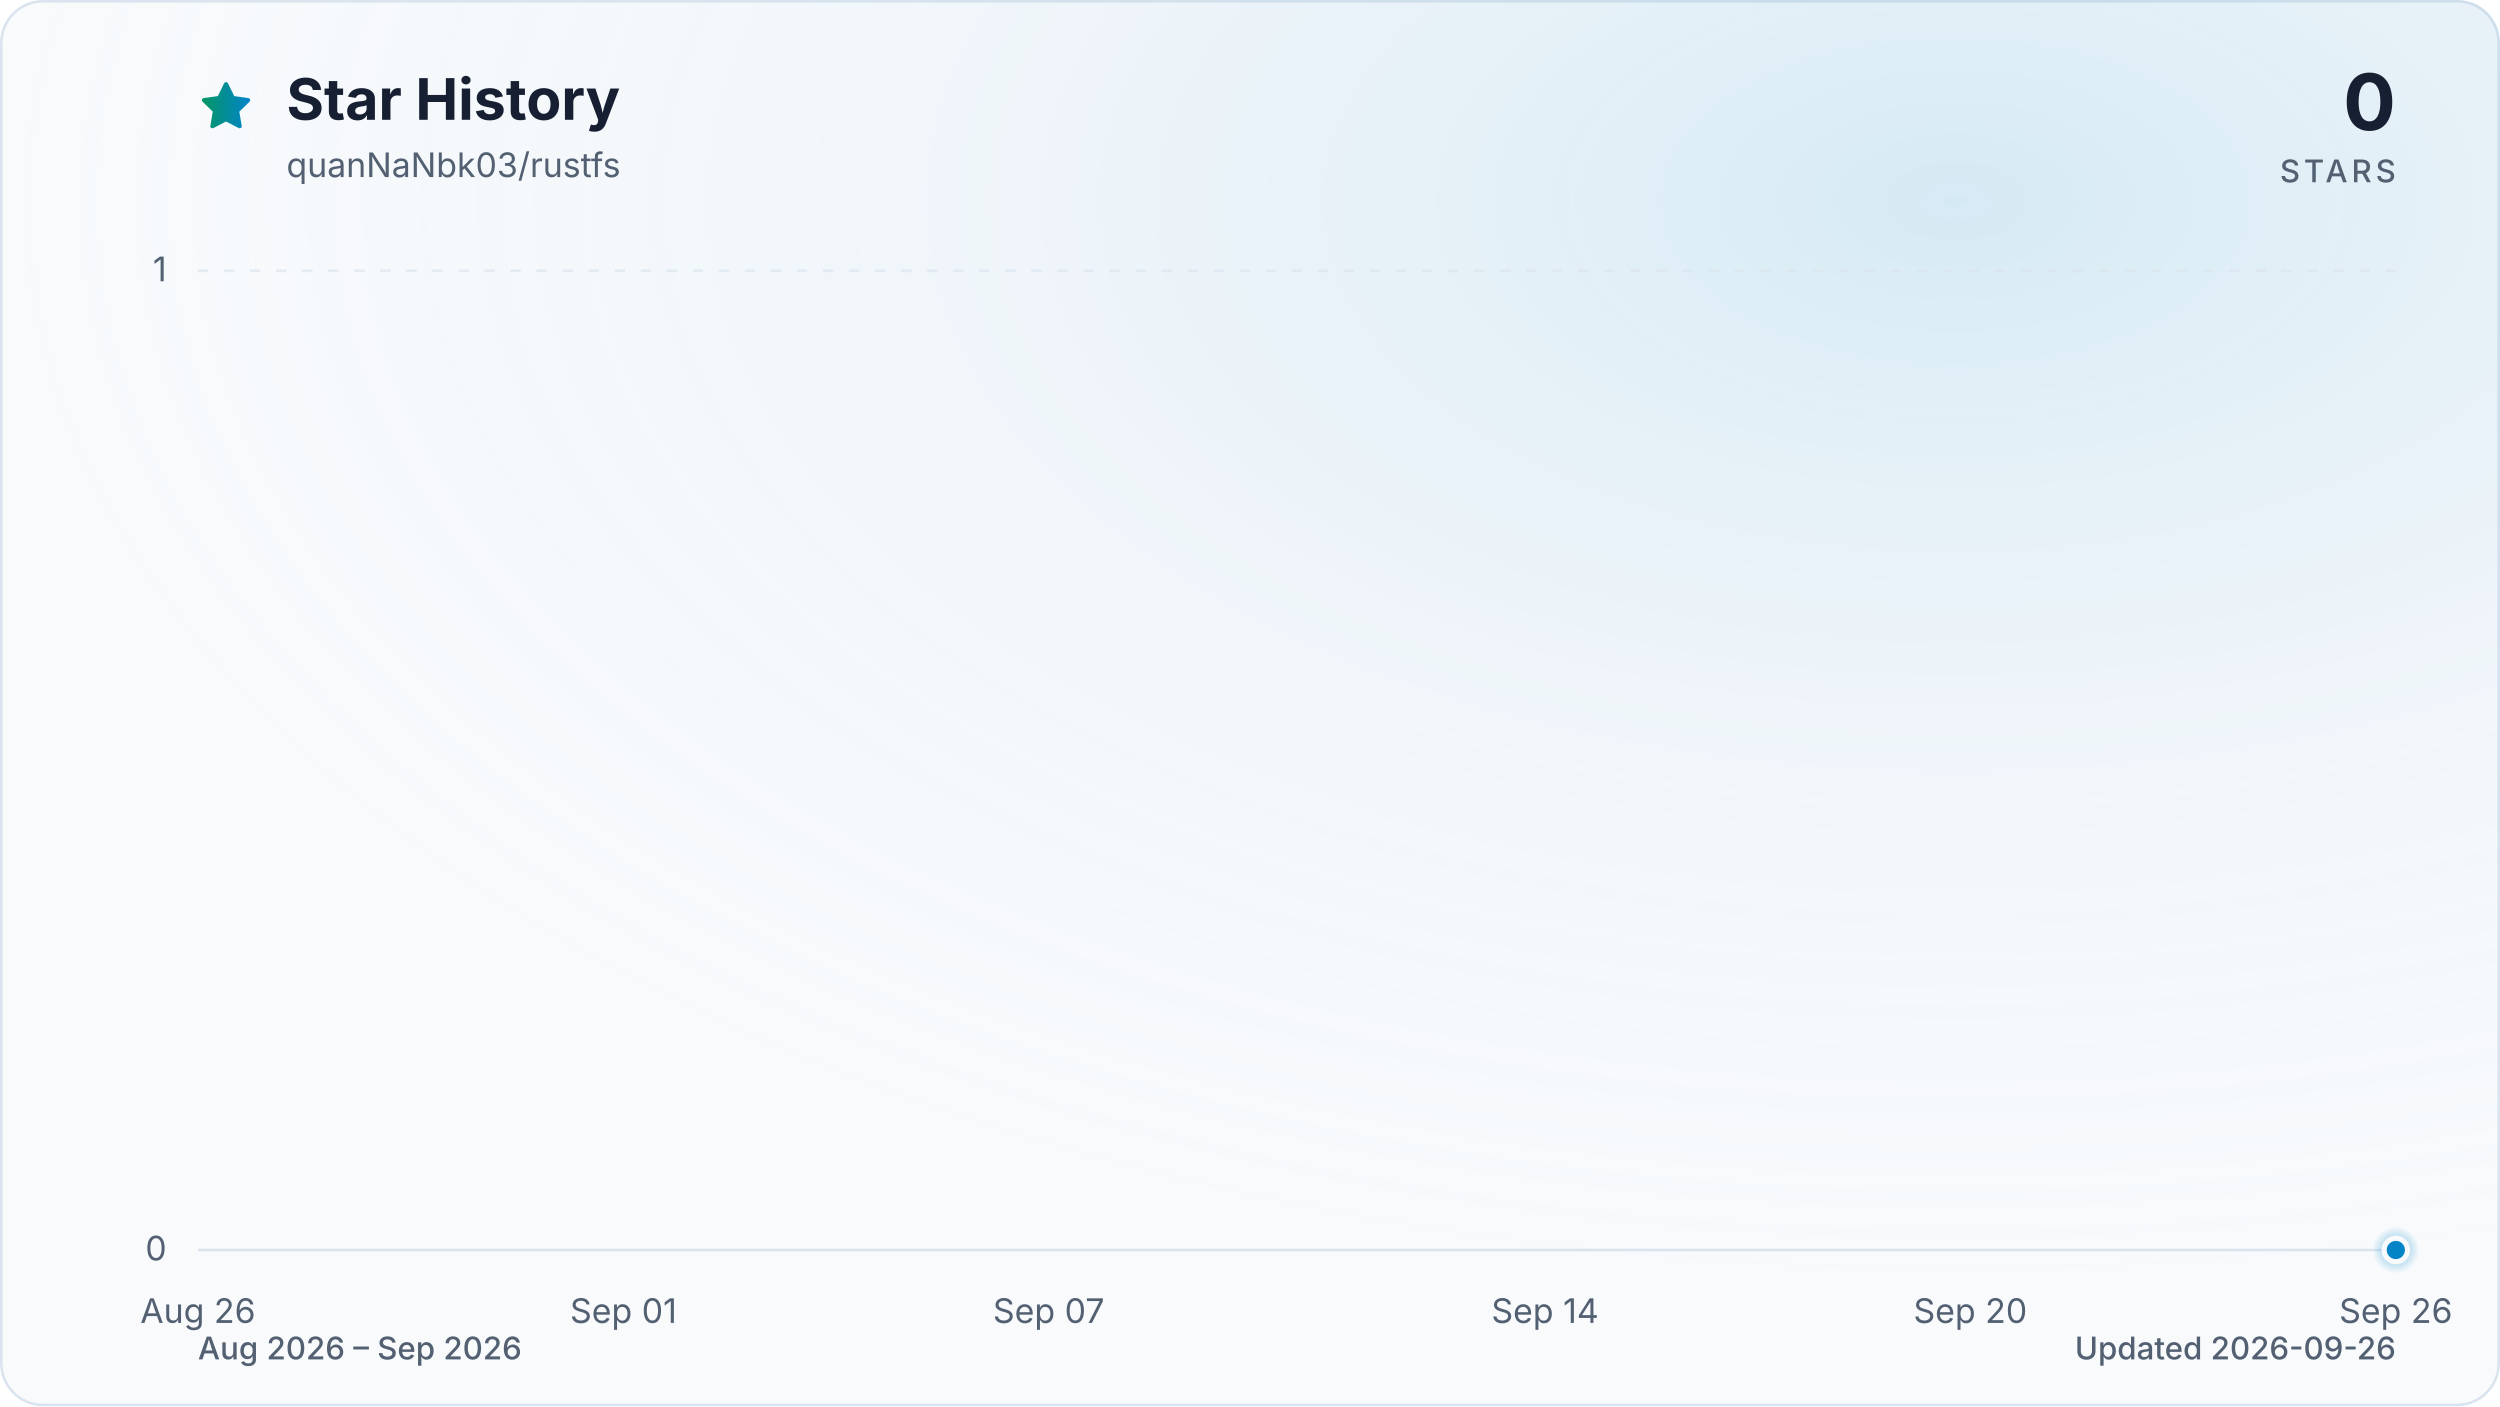
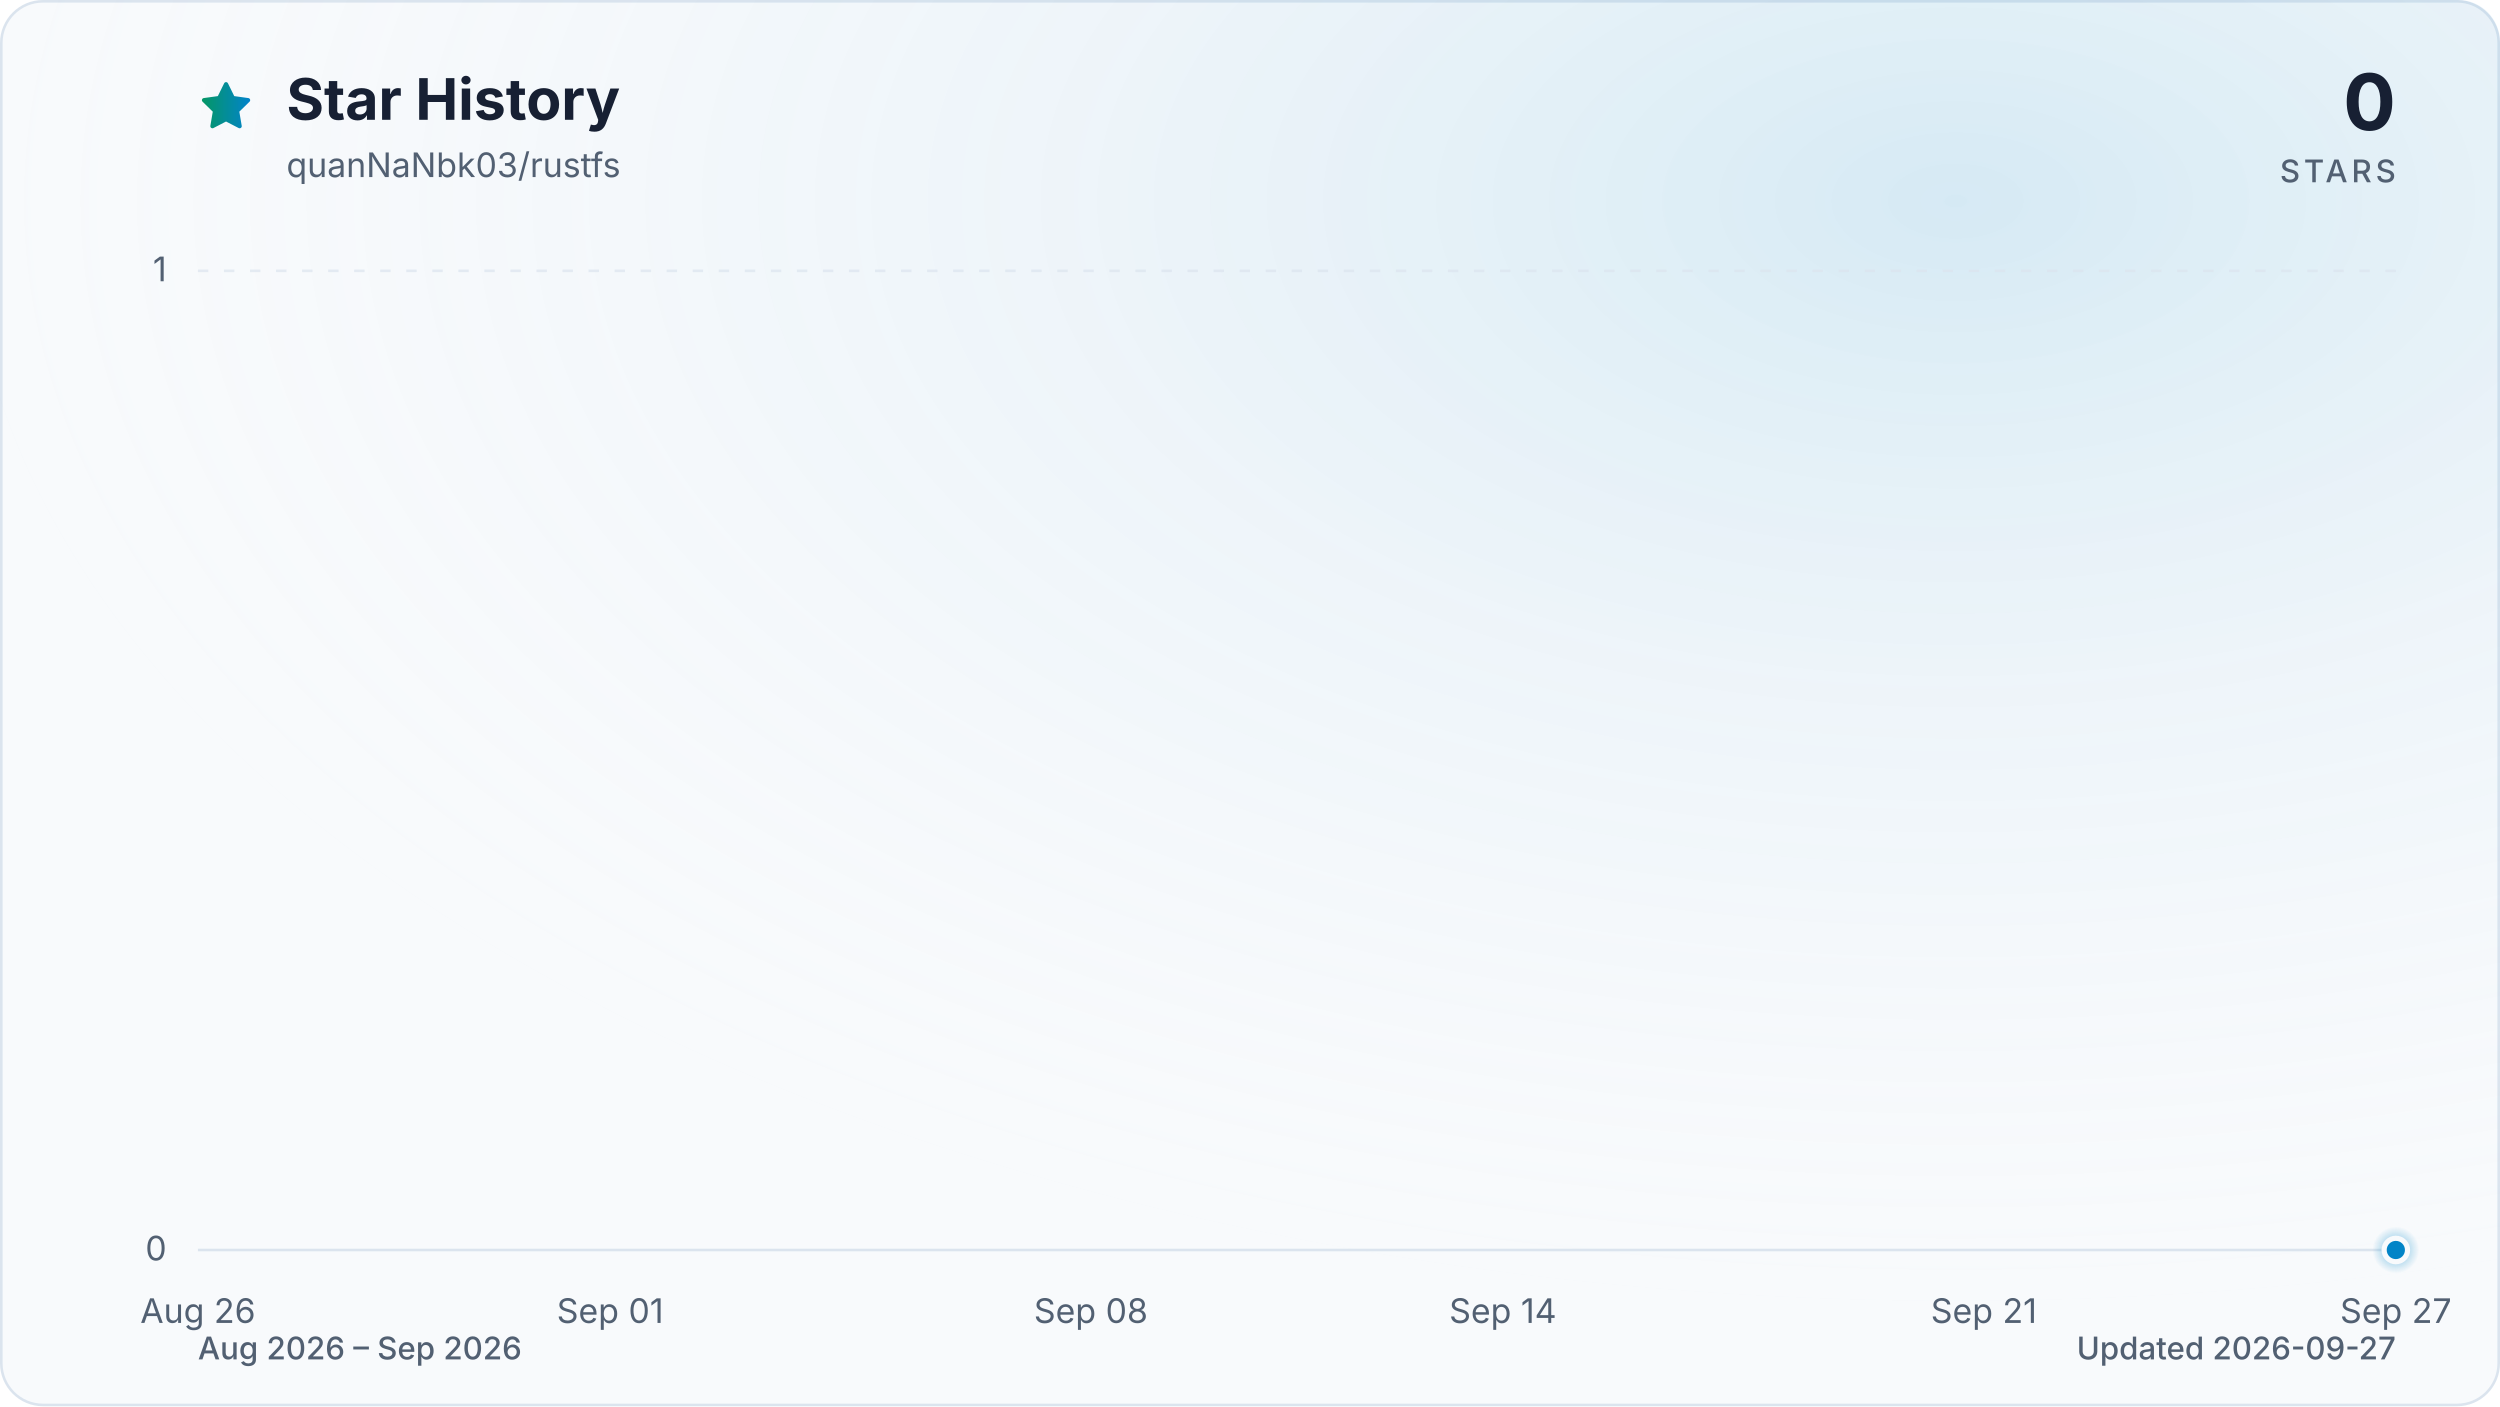
<svg xmlns="http://www.w3.org/2000/svg" viewBox="0 0 960 540" role="img" aria-labelledby="title description" data-style="gradient" data-variant="glow" data-animated="true">
  <defs>
    <linearGradient id="trend" x1="0" y1="0" x2="1" y2="0">
      <stop offset="0%" stop-color="#059669" />
      <stop offset="100%" stop-color="#0284c7" />
    </linearGradient>
    <linearGradient id="area" x1="0" y1="0" x2="0" y2="1">
      <stop offset="0%" stop-color="#059669" stop-opacity="0.30" />
      <stop offset="55%" stop-color="#0284c7" stop-opacity="0.10" />
      <stop offset="100%" stop-color="#0284c7" stop-opacity="0.01" />
    </linearGradient>
    <radialGradient id="marker-halo" cx="50%" cy="50%" r="50%">
      <stop offset="0%" stop-color="#0284c7" stop-opacity="0.55" />
      <stop offset="100%" stop-color="#0284c7" stop-opacity="0" />
    </radialGradient>
    <radialGradient id="surface-glow" cx="78%" cy="14%" r="80%">
      <stop offset="0%" stop-color="#0284c7" stop-opacity="0.14" />
      <stop offset="100%" stop-color="#f8fafc" stop-opacity="0" />
    </radialGradient>
    <filter id="trend-glow" x="-20%" y="-20%" width="140%" height="140%">
      <feGaussianBlur stdDeviation="7" />
    </filter>
  </defs>
  <style>
.trend-enter{transform-box:fill-box;transform-origin:center;animation:trend-enter 520ms cubic-bezier(0.16,1,0.3,1)}
.marker-enter{transform-box:fill-box;transform-origin:center;animation:marker-enter 320ms cubic-bezier(0.16,1,0.3,1) 200ms both}
.marker-pulse{transform-box:fill-box;transform-origin:center;animation:marker-pulse 2.6s ease-out infinite}
@keyframes trend-enter{from{opacity:.35;transform:translateY(10px)}to{opacity:1;transform:translateY(0)}}
@keyframes marker-enter{from{opacity:0;transform:scale(.4)}to{opacity:1;transform:scale(1)}}
@keyframes marker-pulse{0%{opacity:.5;transform:scale(.7)}70%,100%{opacity:0;transform:scale(2.1)}}
@media (prefers-reduced-motion:reduce){.trend-enter,.marker-enter,.marker-pulse{animation:none!important}}
@media (prefers-reduced-motion:reduce){.marker-pulse{opacity:0}}
</style>
  <rect x="0.5" y="0.5" width="959" height="539" fill="#f8fafc" stroke="#dbe4ee" stroke-width="1" rx="16" />
  <rect width="960" height="540" fill="url(#surface-glow)" rx="16" />
  <path d="M12 2.6l2.9 5.9 6.5.9-4.7 4.6 1.1 6.5-5.8-3-5.8 3 1.1-6.5-4.7-4.6 6.5-.9L12 2.6Z" transform="translate(76 30) scale(.9)" fill="url(#trend)" stroke="url(#trend)" stroke-width="1.8" stroke-linejoin="round" aria-hidden="true" />
  <text x="110" y="46" fill="#172033" font-family="ui-sans-serif, system-ui, -apple-system, BlinkMacSystemFont, 'Segoe UI', sans-serif" font-size="22" font-weight="700">Star History</text>
  <text x="110" y="68" fill="#526072" font-family="ui-sans-serif, system-ui, -apple-system, BlinkMacSystemFont, 'Segoe UI', sans-serif" font-size="13">quanNaNbk03/rustfs</text>
  <text x="920" y="50" fill="#172033" font-family="ui-sans-serif, system-ui, -apple-system, BlinkMacSystemFont, 'Segoe UI', sans-serif" font-size="30" font-weight="700" text-anchor="end">0</text>
  <text x="920" y="70" fill="#526072" font-family="ui-sans-serif, system-ui, -apple-system, BlinkMacSystemFont, 'Segoe UI', sans-serif" font-size="12" font-weight="500" letter-spacing="1.5" text-anchor="end">STARS</text>
  <line x1="76" y1="480.0" x2="920" y2="480.0" stroke="#dbe4ee" stroke-width="1" stroke-dasharray="0" opacity="1" />
  <text x="64" y="484.0" fill="#526072" font-family="ui-sans-serif, system-ui, -apple-system, BlinkMacSystemFont, 'Segoe UI', sans-serif" font-size="13" text-anchor="end">0</text>
  <line x1="76" y1="104.0" x2="920" y2="104.0" stroke="#dbe4ee" stroke-width="1" stroke-dasharray="4 6" opacity="0.7" />
  <text x="64" y="108.0" fill="#526072" font-family="ui-sans-serif, system-ui, -apple-system, BlinkMacSystemFont, 'Segoe UI', sans-serif" font-size="13" text-anchor="end">1</text>
  <text x="76.0" y="508" fill="#526072" font-family="ui-sans-serif, system-ui, -apple-system, BlinkMacSystemFont, 'Segoe UI', sans-serif" font-size="13" text-anchor="middle">Aug 26</text>
-   <text x="239.4" y="508" fill="#526072" font-family="ui-sans-serif, system-ui, -apple-system, BlinkMacSystemFont, 'Segoe UI', sans-serif" font-size="13" text-anchor="middle">Sep 01</text>
-   <text x="402.7" y="508" fill="#526072" font-family="ui-sans-serif, system-ui, -apple-system, BlinkMacSystemFont, 'Segoe UI', sans-serif" font-size="13" text-anchor="middle">Sep 07</text>
-   <text x="593.3" y="508" fill="#526072" font-family="ui-sans-serif, system-ui, -apple-system, BlinkMacSystemFont, 'Segoe UI', sans-serif" font-size="13" text-anchor="middle">Sep 14</text>
-   <text x="756.6" y="508" fill="#526072" font-family="ui-sans-serif, system-ui, -apple-system, BlinkMacSystemFont, 'Segoe UI', sans-serif" font-size="13" text-anchor="middle">Sep 20</text>
-   <text x="920.0" y="508" fill="#526072" font-family="ui-sans-serif, system-ui, -apple-system, BlinkMacSystemFont, 'Segoe UI', sans-serif" font-size="13" text-anchor="middle">Sep 26</text>
+   <text x="234.3" y="508" fill="#526072" font-family="ui-sans-serif, system-ui, -apple-system, BlinkMacSystemFont, 'Segoe UI', sans-serif" font-size="13" text-anchor="middle">Sep 01</text>
+   <text x="418.9" y="508" fill="#526072" font-family="ui-sans-serif, system-ui, -apple-system, BlinkMacSystemFont, 'Segoe UI', sans-serif" font-size="13" text-anchor="middle">Sep 08</text>
+   <text x="577.1" y="508" fill="#526072" font-family="ui-sans-serif, system-ui, -apple-system, BlinkMacSystemFont, 'Segoe UI', sans-serif" font-size="13" text-anchor="middle">Sep 14</text>
+   <text x="761.8" y="508" fill="#526072" font-family="ui-sans-serif, system-ui, -apple-system, BlinkMacSystemFont, 'Segoe UI', sans-serif" font-size="13" text-anchor="middle">Sep 21</text>
+   <text x="920.0" y="508" fill="#526072" font-family="ui-sans-serif, system-ui, -apple-system, BlinkMacSystemFont, 'Segoe UI', sans-serif" font-size="13" text-anchor="middle">Sep 27</text>
  <g class="trend-enter">
-     <path d="M 76.0 480.0 C 85.1 480.0, 94.2 480.0, 103.2 480.0 C 112.3 480.0, 121.4 480.0, 130.5 480.0 C 139.5 480.0, 148.6 480.0, 157.7 480.0 C 166.8 480.0, 175.8 480.0, 184.9 480.0 C 194.0 480.0, 203.1 480.0, 212.1 480.0 C 221.2 480.0, 230.3 480.0, 239.4 480.0 C 248.4 480.0, 257.5 480.0, 266.6 480.0 C 275.7 480.0, 284.7 480.0, 293.8 480.0 C 302.9 480.0, 312.0 480.0, 321.0 480.0 C 330.1 480.0, 339.2 480.0, 348.3 480.0 C 357.3 480.0, 366.4 480.0, 375.5 480.0 C 384.6 480.0, 393.6 480.0, 402.7 480.0 C 411.8 480.0, 420.9 480.0, 429.9 480.0 C 439.0 480.0, 448.1 480.0, 457.2 480.0 C 466.2 480.0, 475.3 480.0, 484.4 480.0 C 493.5 480.0, 502.5 480.0, 511.6 480.0 C 520.7 480.0, 529.8 480.0, 538.8 480.0 C 547.9 480.0, 557.0 480.0, 566.1 480.0 C 575.1 480.0, 584.2 480.0, 593.3 480.0 C 602.4 480.0, 611.4 480.0, 620.5 480.0 C 629.6 480.0, 638.7 480.0, 647.7 480.0 C 656.8 480.0, 665.9 480.0, 675.0 480.0 C 684.0 480.0, 693.1 480.0, 702.2 480.0 C 711.3 480.0, 720.3 480.0, 729.4 480.0 C 738.5 480.0, 747.6 480.0, 756.6 480.0 C 765.7 480.0, 774.8 480.0, 783.9 480.0 C 792.9 480.0, 802.0 480.0, 811.1 480.0 C 820.2 480.0, 829.2 480.0, 838.3 480.0 C 847.4 480.0, 856.5 480.0, 865.5 480.0 C 874.6 480.0, 883.7 480.0, 892.8 480.0 C 901.8 480.0, 910.9 480.0, 920.0 480.0 L 920.0 480.0 L 76.0 480.0 Z" fill="url(#area)" />
-     <path d="M 76.0 480.0 C 85.1 480.0, 94.2 480.0, 103.2 480.0 C 112.3 480.0, 121.4 480.0, 130.5 480.0 C 139.5 480.0, 148.6 480.0, 157.7 480.0 C 166.8 480.0, 175.8 480.0, 184.9 480.0 C 194.0 480.0, 203.1 480.0, 212.1 480.0 C 221.2 480.0, 230.3 480.0, 239.4 480.0 C 248.4 480.0, 257.5 480.0, 266.6 480.0 C 275.7 480.0, 284.7 480.0, 293.8 480.0 C 302.9 480.0, 312.0 480.0, 321.0 480.0 C 330.1 480.0, 339.2 480.0, 348.3 480.0 C 357.3 480.0, 366.4 480.0, 375.5 480.0 C 384.6 480.0, 393.6 480.0, 402.7 480.0 C 411.8 480.0, 420.9 480.0, 429.9 480.0 C 439.0 480.0, 448.1 480.0, 457.2 480.0 C 466.2 480.0, 475.3 480.0, 484.4 480.0 C 493.5 480.0, 502.5 480.0, 511.6 480.0 C 520.7 480.0, 529.8 480.0, 538.8 480.0 C 547.9 480.0, 557.0 480.0, 566.1 480.0 C 575.1 480.0, 584.2 480.0, 593.3 480.0 C 602.4 480.0, 611.4 480.0, 620.5 480.0 C 629.6 480.0, 638.7 480.0, 647.7 480.0 C 656.8 480.0, 665.9 480.0, 675.0 480.0 C 684.0 480.0, 693.1 480.0, 702.2 480.0 C 711.3 480.0, 720.3 480.0, 729.4 480.0 C 738.5 480.0, 747.6 480.0, 756.6 480.0 C 765.7 480.0, 774.8 480.0, 783.9 480.0 C 792.9 480.0, 802.0 480.0, 811.1 480.0 C 820.2 480.0, 829.2 480.0, 838.3 480.0 C 847.4 480.0, 856.5 480.0, 865.5 480.0 C 874.6 480.0, 883.7 480.0, 892.8 480.0 C 901.8 480.0, 910.9 480.0, 920.0 480.0" fill="none" stroke="url(#trend)" stroke-width="12" stroke-linecap="round" stroke-linejoin="round" opacity="0.16" filter="url(#trend-glow)" />
-     <path d="M 76.0 480.0 C 85.1 480.0, 94.2 480.0, 103.2 480.0 C 112.3 480.0, 121.4 480.0, 130.5 480.0 C 139.5 480.0, 148.6 480.0, 157.7 480.0 C 166.8 480.0, 175.8 480.0, 184.9 480.0 C 194.0 480.0, 203.1 480.0, 212.1 480.0 C 221.2 480.0, 230.3 480.0, 239.4 480.0 C 248.4 480.0, 257.5 480.0, 266.6 480.0 C 275.7 480.0, 284.7 480.0, 293.8 480.0 C 302.9 480.0, 312.0 480.0, 321.0 480.0 C 330.1 480.0, 339.2 480.0, 348.3 480.0 C 357.3 480.0, 366.4 480.0, 375.5 480.0 C 384.6 480.0, 393.6 480.0, 402.7 480.0 C 411.8 480.0, 420.9 480.0, 429.9 480.0 C 439.0 480.0, 448.1 480.0, 457.2 480.0 C 466.2 480.0, 475.3 480.0, 484.4 480.0 C 493.5 480.0, 502.5 480.0, 511.6 480.0 C 520.7 480.0, 529.8 480.0, 538.8 480.0 C 547.9 480.0, 557.0 480.0, 566.1 480.0 C 575.1 480.0, 584.2 480.0, 593.3 480.0 C 602.4 480.0, 611.4 480.0, 620.5 480.0 C 629.6 480.0, 638.7 480.0, 647.7 480.0 C 656.8 480.0, 665.9 480.0, 675.0 480.0 C 684.0 480.0, 693.1 480.0, 702.2 480.0 C 711.3 480.0, 720.3 480.0, 729.4 480.0 C 738.5 480.0, 747.6 480.0, 756.6 480.0 C 765.7 480.0, 774.8 480.0, 783.9 480.0 C 792.9 480.0, 802.0 480.0, 811.1 480.0 C 820.2 480.0, 829.2 480.0, 838.3 480.0 C 847.4 480.0, 856.5 480.0, 865.5 480.0 C 874.6 480.0, 883.7 480.0, 892.8 480.0 C 901.8 480.0, 910.9 480.0, 920.0 480.0" fill="none" stroke="url(#trend)" stroke-width="3" stroke-linecap="round" stroke-linejoin="round" />
+     <path d="M 76.0 480.0 C 84.8 480.0, 93.6 480.0, 102.4 480.0 C 111.2 480.0, 120.0 480.0, 128.8 480.0 C 137.5 480.0, 146.3 480.0, 155.1 480.0 C 163.9 480.0, 172.7 480.0, 181.5 480.0 C 190.3 480.0, 199.1 480.0, 207.9 480.0 C 216.7 480.0, 225.5 480.0, 234.3 480.0 C 243.0 480.0, 251.8 480.0, 260.6 480.0 C 269.4 480.0, 278.2 480.0, 287.0 480.0 C 295.8 480.0, 304.6 480.0, 313.4 480.0 C 322.2 480.0, 331.0 480.0, 339.8 480.0 C 348.5 480.0, 357.3 480.0, 366.1 480.0 C 374.9 480.0, 383.7 480.0, 392.5 480.0 C 401.3 480.0, 410.1 480.0, 418.9 480.0 C 427.7 480.0, 436.5 480.0, 445.3 480.0 C 454.0 480.0, 462.8 480.0, 471.6 480.0 C 480.4 480.0, 489.2 480.0, 498.0 480.0 C 506.8 480.0, 515.6 480.0, 524.4 480.0 C 533.2 480.0, 542.0 480.0, 550.8 480.0 C 559.5 480.0, 568.3 480.0, 577.1 480.0 C 585.9 480.0, 594.7 480.0, 603.5 480.0 C 612.3 480.0, 621.1 480.0, 629.9 480.0 C 638.7 480.0, 647.5 480.0, 656.3 480.0 C 665.0 480.0, 673.8 480.0, 682.6 480.0 C 691.4 480.0, 700.2 480.0, 709.0 480.0 C 717.8 480.0, 726.6 480.0, 735.4 480.0 C 744.2 480.0, 753.0 480.0, 761.8 480.0 C 770.5 480.0, 779.3 480.0, 788.1 480.0 C 796.9 480.0, 805.7 480.0, 814.5 480.0 C 823.3 480.0, 832.1 480.0, 840.9 480.0 C 849.7 480.0, 858.5 480.0, 867.3 480.0 C 876.0 480.0, 884.8 480.0, 893.6 480.0 C 902.4 480.0, 911.2 480.0, 920.0 480.0 L 920.0 480.0 L 76.0 480.0 Z" fill="url(#area)" />
+     <path d="M 76.0 480.0 C 84.8 480.0, 93.6 480.0, 102.4 480.0 C 111.2 480.0, 120.0 480.0, 128.8 480.0 C 137.5 480.0, 146.3 480.0, 155.1 480.0 C 163.9 480.0, 172.7 480.0, 181.5 480.0 C 190.3 480.0, 199.1 480.0, 207.9 480.0 C 216.7 480.0, 225.5 480.0, 234.3 480.0 C 243.0 480.0, 251.8 480.0, 260.6 480.0 C 269.4 480.0, 278.2 480.0, 287.0 480.0 C 295.8 480.0, 304.6 480.0, 313.4 480.0 C 322.2 480.0, 331.0 480.0, 339.8 480.0 C 348.5 480.0, 357.3 480.0, 366.1 480.0 C 374.9 480.0, 383.7 480.0, 392.5 480.0 C 401.3 480.0, 410.1 480.0, 418.9 480.0 C 427.7 480.0, 436.5 480.0, 445.3 480.0 C 454.0 480.0, 462.8 480.0, 471.6 480.0 C 480.4 480.0, 489.2 480.0, 498.0 480.0 C 506.8 480.0, 515.6 480.0, 524.4 480.0 C 533.2 480.0, 542.0 480.0, 550.8 480.0 C 559.5 480.0, 568.3 480.0, 577.1 480.0 C 585.9 480.0, 594.7 480.0, 603.5 480.0 C 612.3 480.0, 621.1 480.0, 629.9 480.0 C 638.7 480.0, 647.5 480.0, 656.3 480.0 C 665.0 480.0, 673.8 480.0, 682.6 480.0 C 691.4 480.0, 700.2 480.0, 709.0 480.0 C 717.8 480.0, 726.6 480.0, 735.4 480.0 C 744.2 480.0, 753.0 480.0, 761.8 480.0 C 770.5 480.0, 779.3 480.0, 788.1 480.0 C 796.9 480.0, 805.7 480.0, 814.5 480.0 C 823.3 480.0, 832.1 480.0, 840.9 480.0 C 849.7 480.0, 858.5 480.0, 867.3 480.0 C 876.0 480.0, 884.8 480.0, 893.6 480.0 C 902.4 480.0, 911.2 480.0, 920.0 480.0" fill="none" stroke="url(#trend)" stroke-width="12" stroke-linecap="round" stroke-linejoin="round" opacity="0.16" filter="url(#trend-glow)" />
+     <path d="M 76.0 480.0 C 84.8 480.0, 93.6 480.0, 102.4 480.0 C 111.2 480.0, 120.0 480.0, 128.8 480.0 C 137.5 480.0, 146.3 480.0, 155.1 480.0 C 163.9 480.0, 172.7 480.0, 181.5 480.0 C 190.3 480.0, 199.1 480.0, 207.9 480.0 C 216.7 480.0, 225.5 480.0, 234.3 480.0 C 243.0 480.0, 251.8 480.0, 260.6 480.0 C 269.4 480.0, 278.2 480.0, 287.0 480.0 C 295.8 480.0, 304.6 480.0, 313.4 480.0 C 322.2 480.0, 331.0 480.0, 339.8 480.0 C 348.5 480.0, 357.3 480.0, 366.1 480.0 C 374.9 480.0, 383.7 480.0, 392.5 480.0 C 401.3 480.0, 410.1 480.0, 418.9 480.0 C 427.7 480.0, 436.5 480.0, 445.3 480.0 C 454.0 480.0, 462.8 480.0, 471.6 480.0 C 480.4 480.0, 489.2 480.0, 498.0 480.0 C 506.8 480.0, 515.6 480.0, 524.4 480.0 C 533.2 480.0, 542.0 480.0, 550.8 480.0 C 559.5 480.0, 568.3 480.0, 577.1 480.0 C 585.9 480.0, 594.7 480.0, 603.5 480.0 C 612.3 480.0, 621.1 480.0, 629.9 480.0 C 638.7 480.0, 647.5 480.0, 656.3 480.0 C 665.0 480.0, 673.8 480.0, 682.6 480.0 C 691.4 480.0, 700.2 480.0, 709.0 480.0 C 717.8 480.0, 726.6 480.0, 735.4 480.0 C 744.2 480.0, 753.0 480.0, 761.8 480.0 C 770.5 480.0, 779.3 480.0, 788.1 480.0 C 796.9 480.0, 805.7 480.0, 814.5 480.0 C 823.3 480.0, 832.1 480.0, 840.9 480.0 C 849.7 480.0, 858.5 480.0, 867.3 480.0 C 876.0 480.0, 884.8 480.0, 893.6 480.0 C 902.4 480.0, 911.2 480.0, 920.0 480.0" fill="none" stroke="url(#trend)" stroke-width="3" stroke-linecap="round" stroke-linejoin="round" />
  </g>
  <g class="marker-enter">
    <circle class="marker-pulse" cx="920.0" cy="480.0" r="9" fill="url(#marker-halo)" />
    <circle cx="920.0" cy="480.0" r="4.5" fill="#0284c7" stroke="#f8fafc" stroke-width="2" />
  </g>
  <text x="76" y="522" fill="#526072" font-family="ui-sans-serif, system-ui, -apple-system, BlinkMacSystemFont, 'Segoe UI', sans-serif" font-size="12" font-weight="500">Aug 2026 – Sep 2026</text>
-   <text x="920" y="522" fill="#526072" font-family="ui-sans-serif, system-ui, -apple-system, BlinkMacSystemFont, 'Segoe UI', sans-serif" font-size="12" font-weight="500" text-anchor="end">Updated 2026-09-26</text>
+   <text x="920" y="522" fill="#526072" font-family="ui-sans-serif, system-ui, -apple-system, BlinkMacSystemFont, 'Segoe UI', sans-serif" font-size="12" font-weight="500" text-anchor="end">Updated 2026-09-27</text>
</svg>
